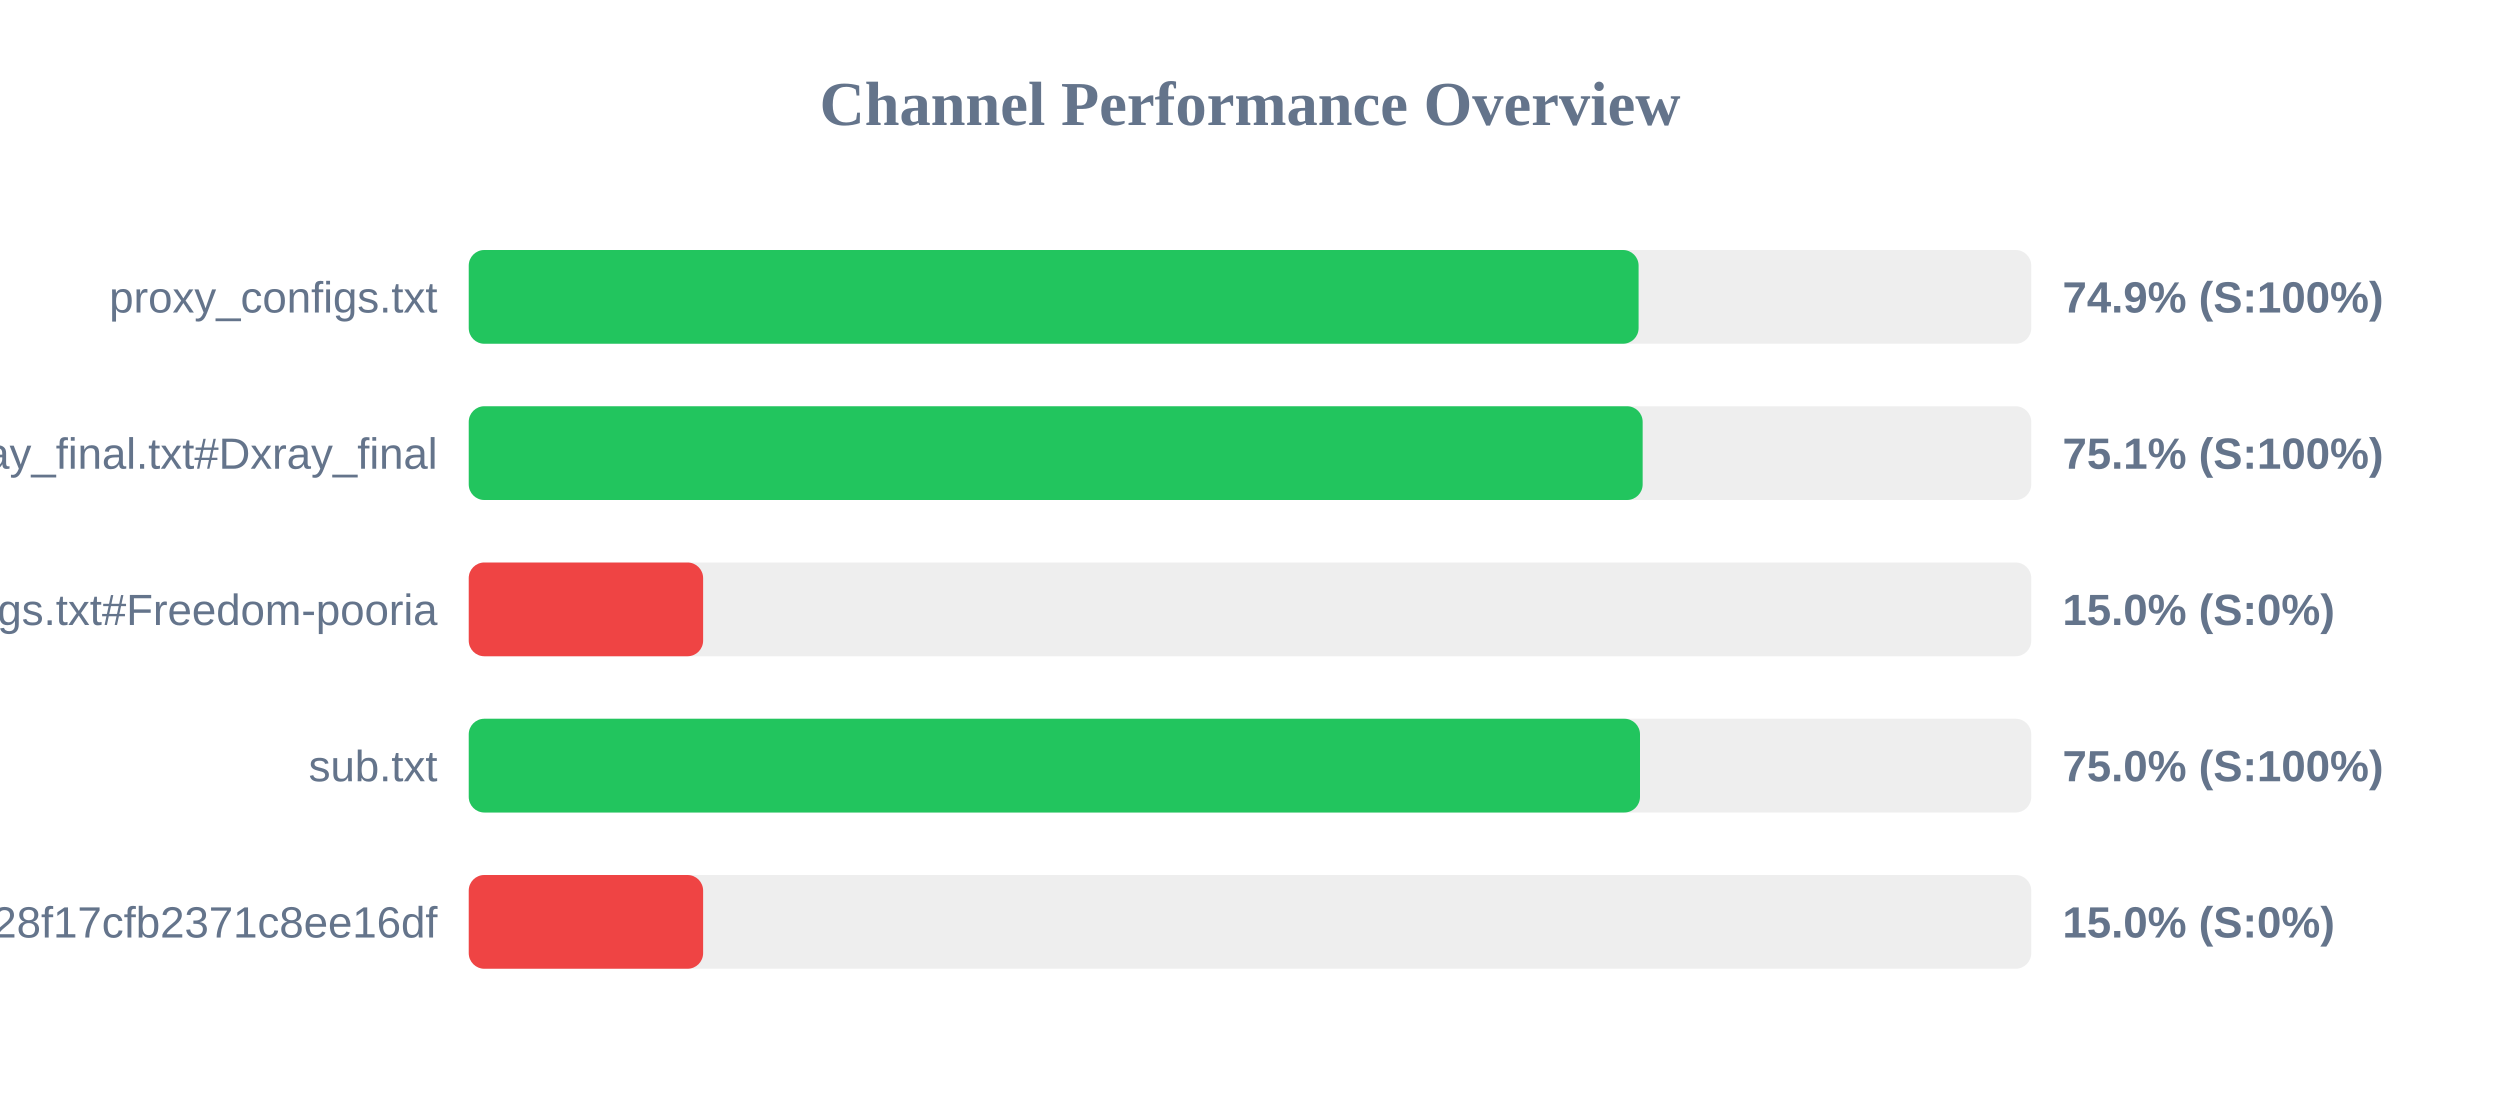
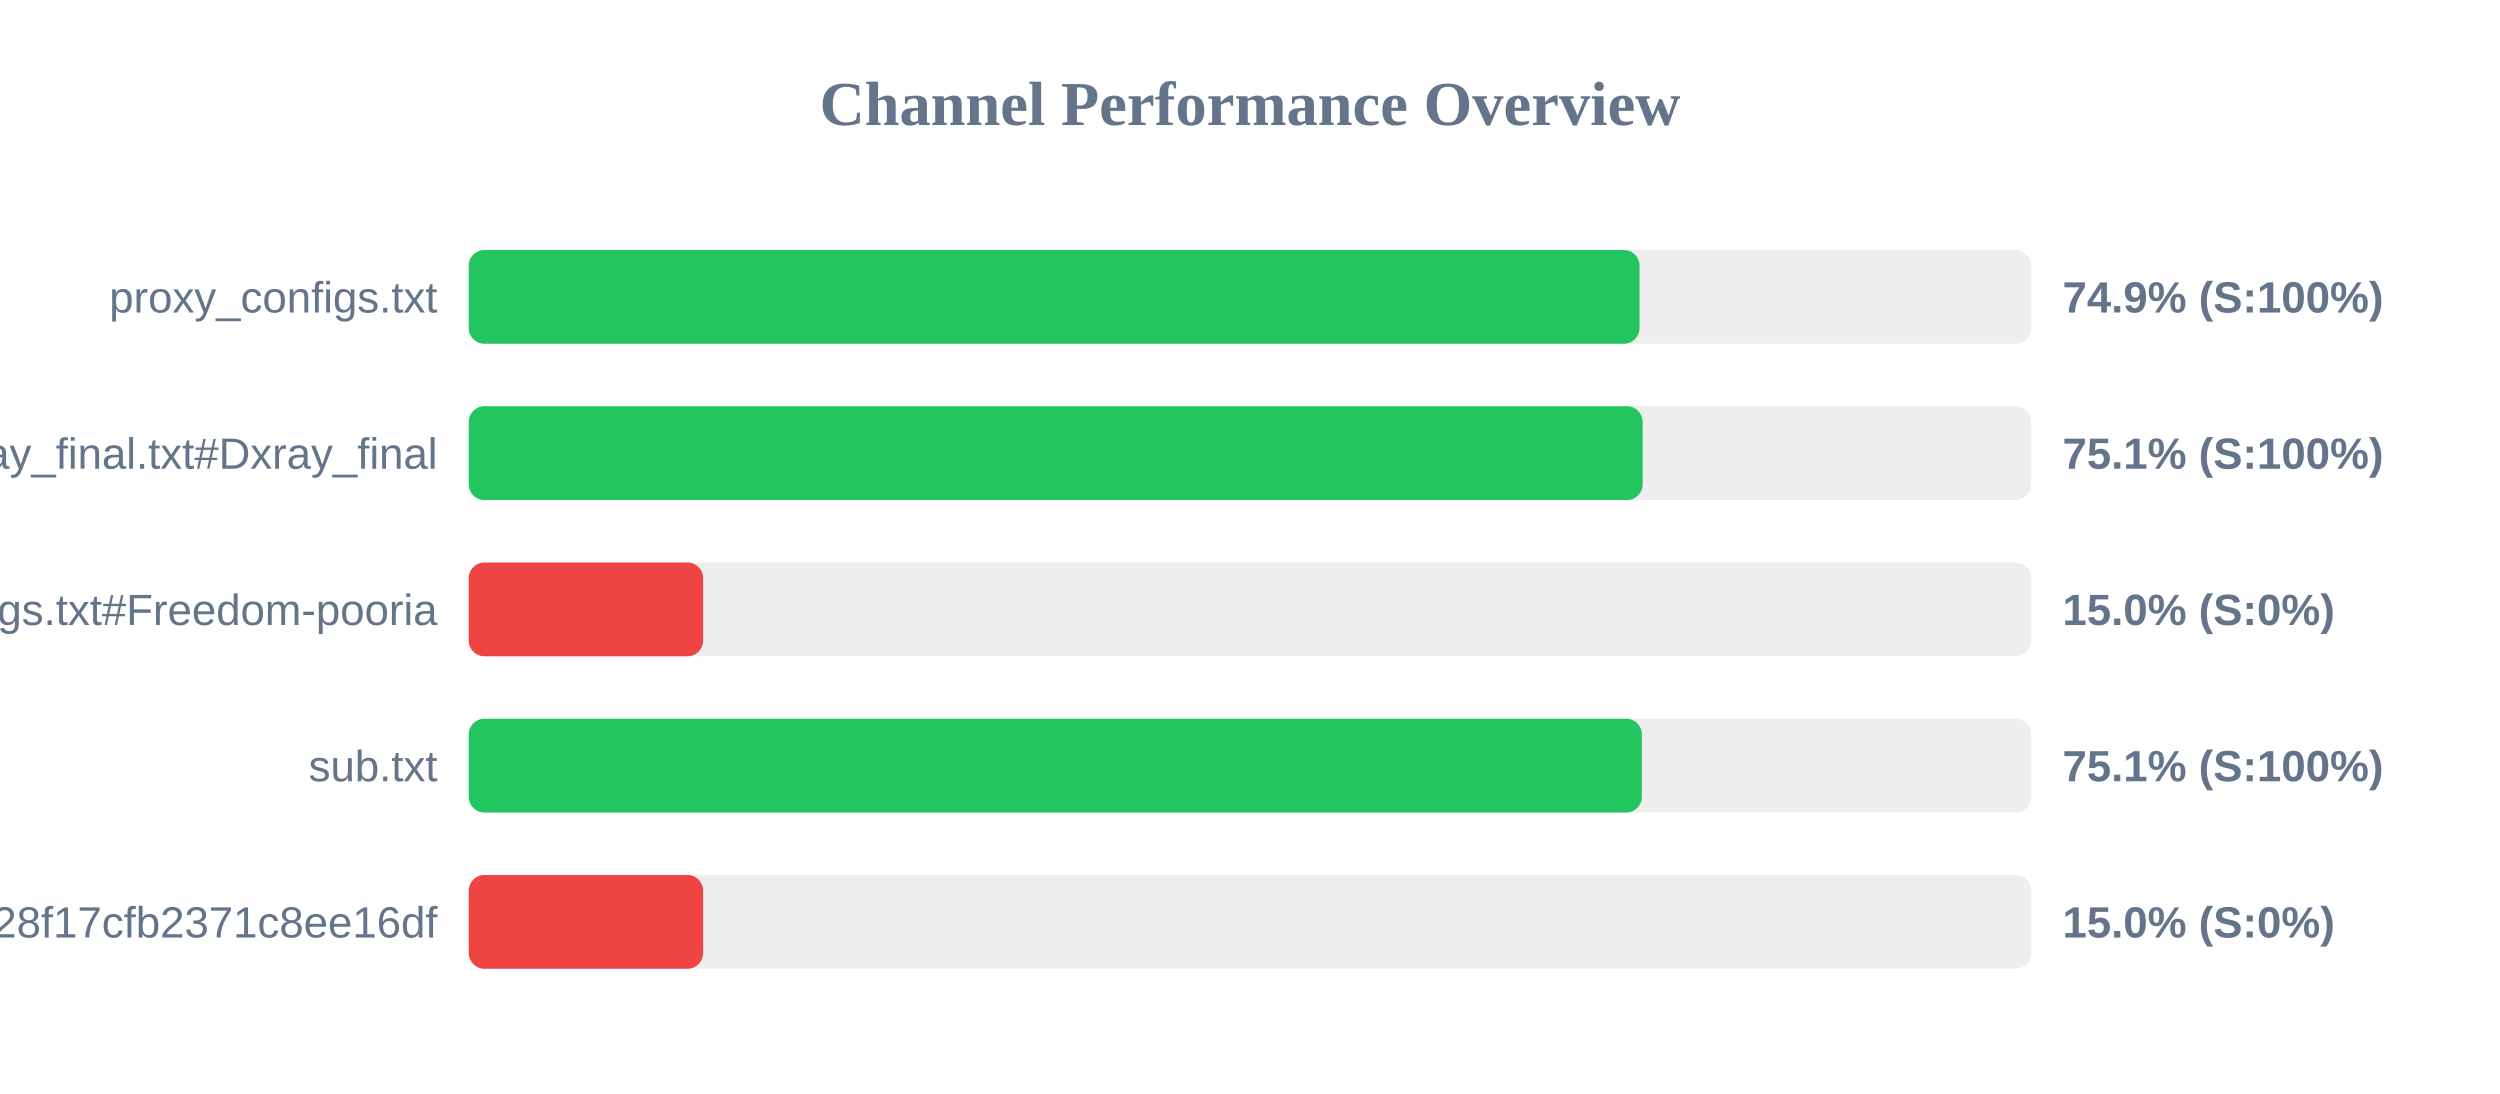
<svg xmlns="http://www.w3.org/2000/svg" width="800" height="350" version="1.1">
  <style>
        .row { font: 14px Arial; fill: #64748b; }
        .score { font: bold 14px Arial; fill: #64748b; }
    </style>
  <text x="400" y="40" text-anchor="middle" font-size="20px" font-weight="bold" fill="#64748b">Channel Performance Overview</text>
  <rect x="150" y="80" width="500" height="30" fill="#eee" rx="5" />
-   <rect x="150" y="80" width="374.35" height="30" fill="#22c55e" rx="5" />
+   <rect x="150" y="80" width="374.65" height="30" fill="#22c55e" rx="5" />
  <text x="140" y="100" text-anchor="end" class="row">proxy_configs.txt</text>
  <text x="660" y="100" text-anchor="start" class="score">74.9% (S:100%)</text>
  <rect x="150" y="130" width="500" height="30" fill="#eee" rx="5" />
  <rect x="150" y="130" width="375.65" height="30" fill="#22c55e" rx="5" />
  <text x="140" y="150" text-anchor="end" class="row">xray_final.txt#Dxray_final</text>
  <text x="660" y="150" text-anchor="start" class="score">75.1% (S:100%)</text>
  <rect x="150" y="180" width="500" height="30" fill="#eee" rx="5" />
  <rect x="150" y="180" width="75.0" height="30" fill="#ef4444" rx="5" />
  <text x="140" y="200" text-anchor="end" class="row">v2ray_configs.txt#Freedom-pooria</text>
  <text x="660" y="200" text-anchor="start" class="score">15.0% (S:0%)</text>
  <rect x="150" y="230" width="500" height="30" fill="#eee" rx="5" />
-   <rect x="150" y="230" width="374.8" height="30" fill="#22c55e" rx="5" />
+   <rect x="150" y="230" width="375.4" height="30" fill="#22c55e" rx="5" />
  <text x="140" y="250" text-anchor="end" class="row">sub.txt</text>
-   <text x="660" y="250" text-anchor="start" class="score">75.0% (S:100%)</text>
+   <text x="660" y="250" text-anchor="start" class="score">75.1% (S:100%)</text>
  <rect x="150" y="280" width="500" height="30" fill="#eee" rx="5" />
  <rect x="150" y="280" width="75.0" height="30" fill="#ef4444" rx="5" />
  <text x="140" y="300" text-anchor="end" class="row">?token=fedfed7b41b828f17cfb2371c8ee16df</text>
  <text x="660" y="300" text-anchor="start" class="score">15.0% (S:0%)</text>
</svg>
